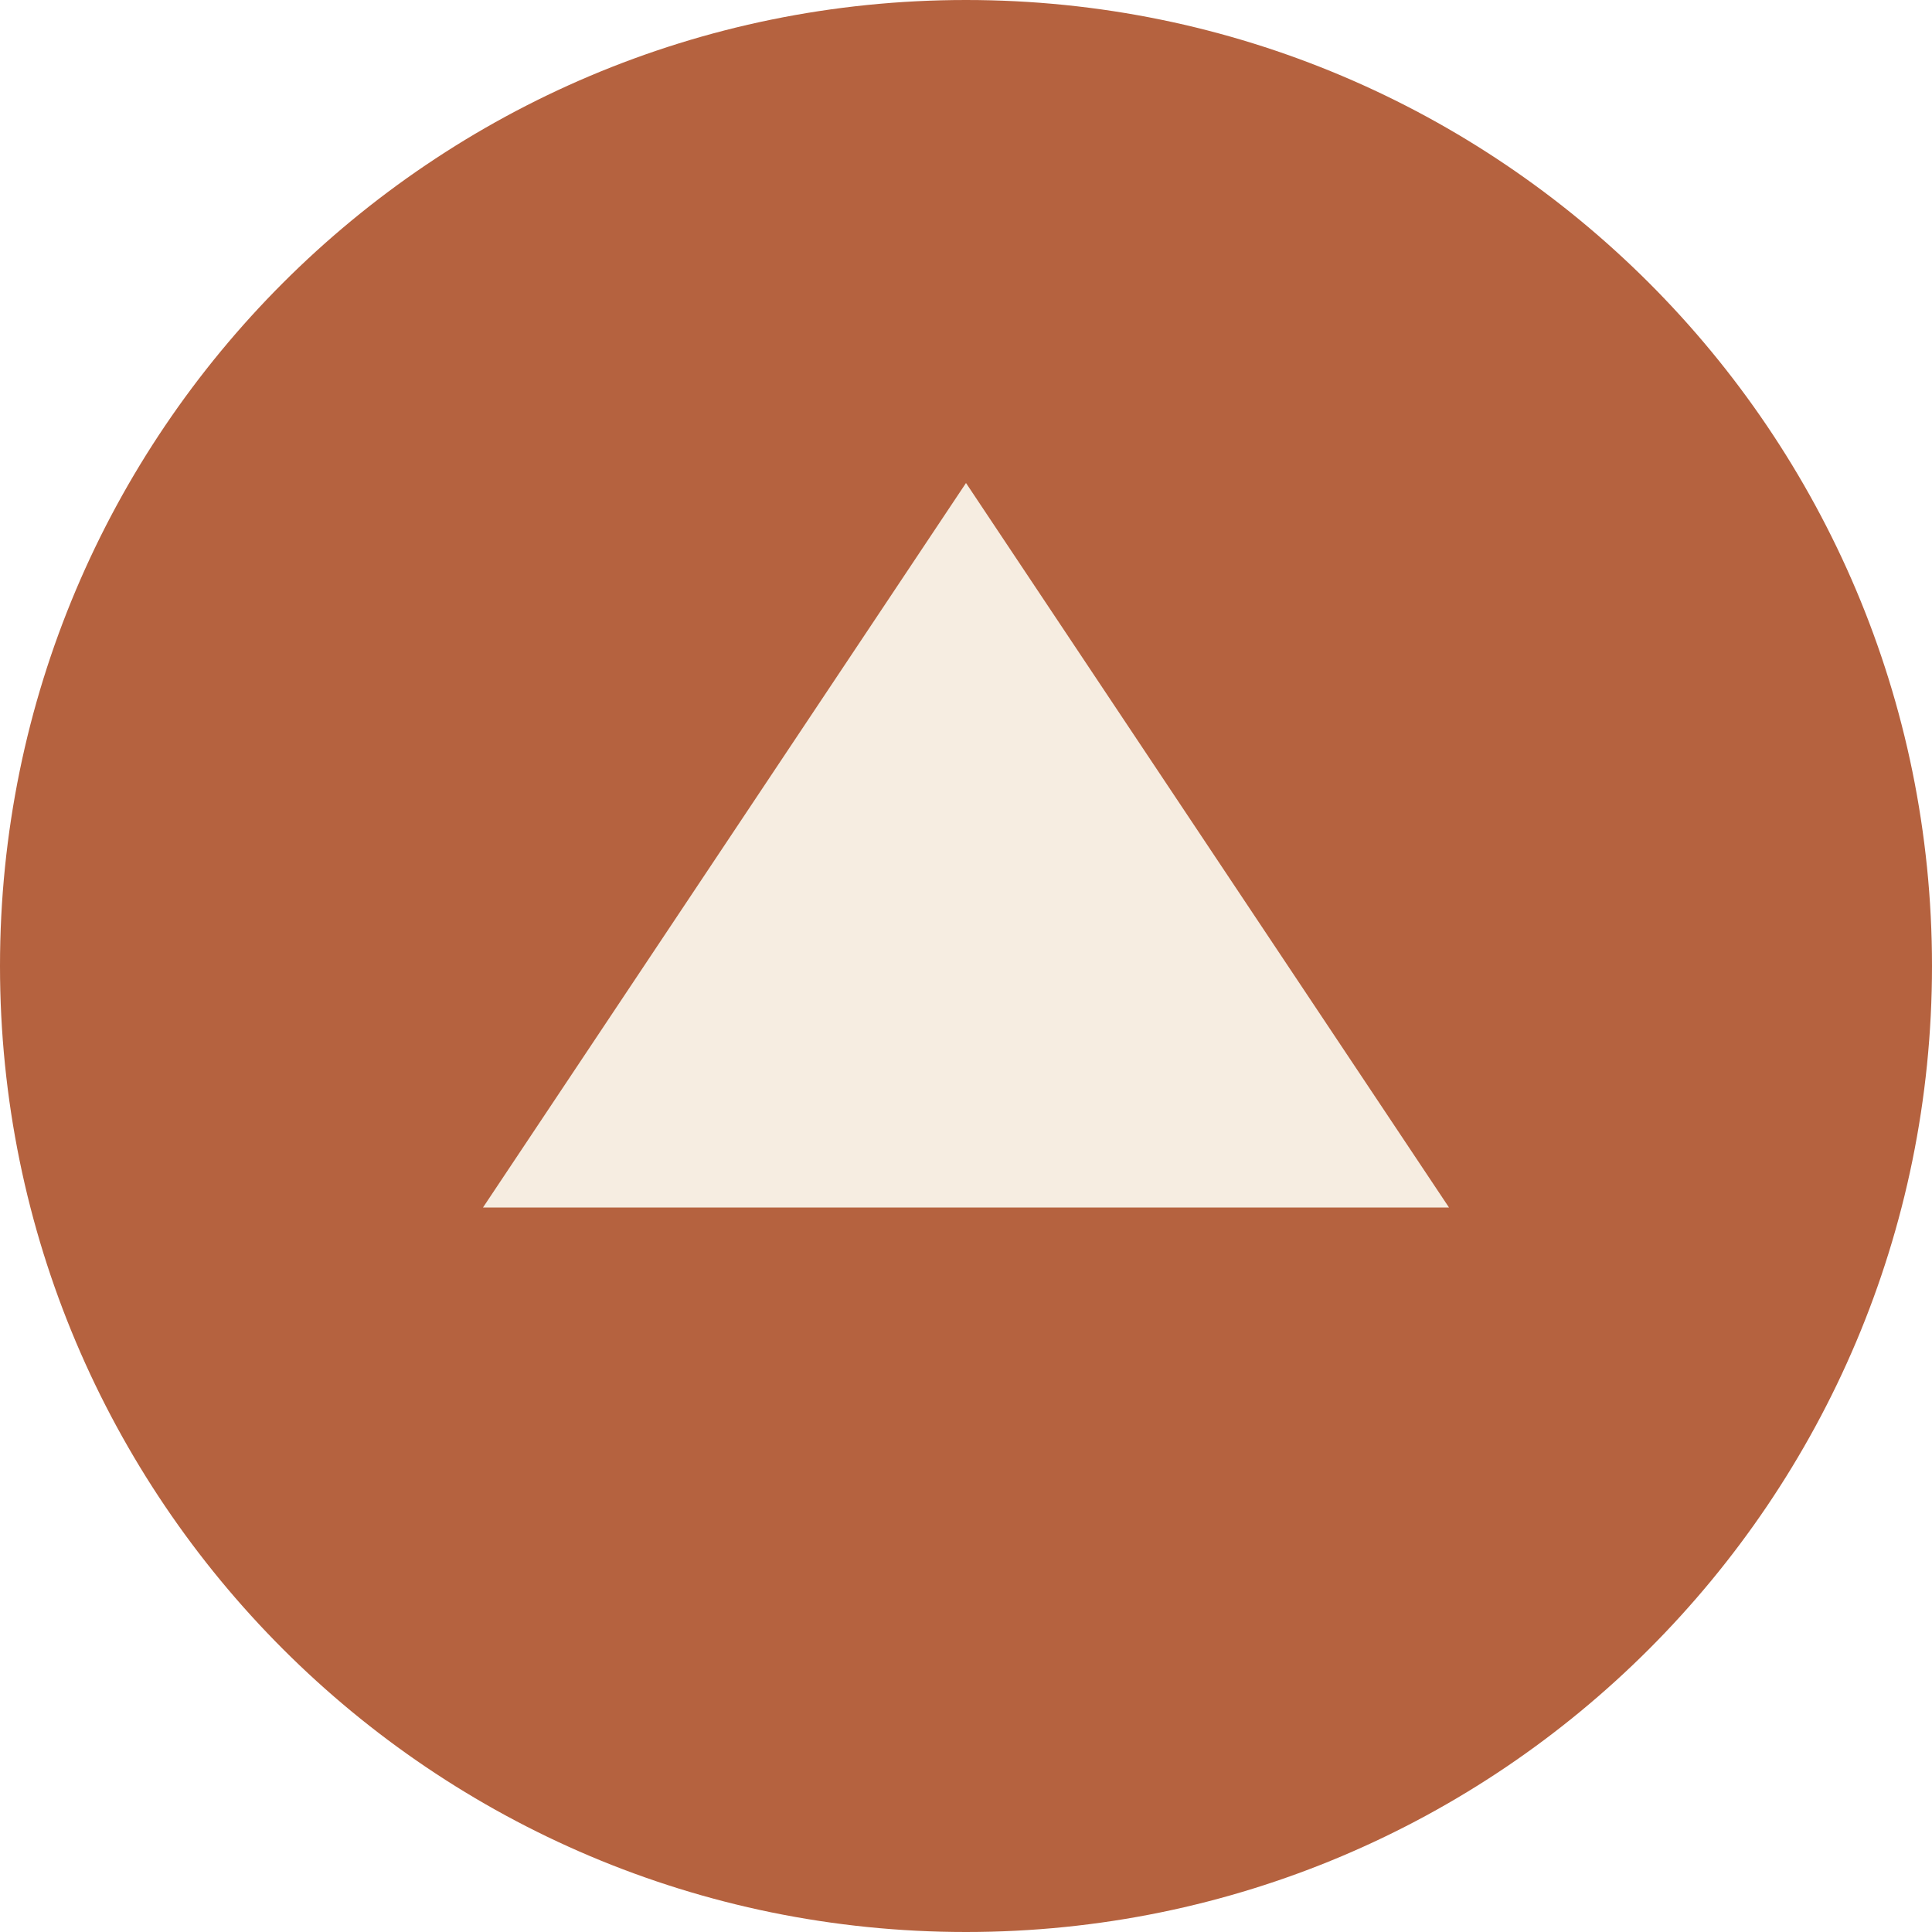
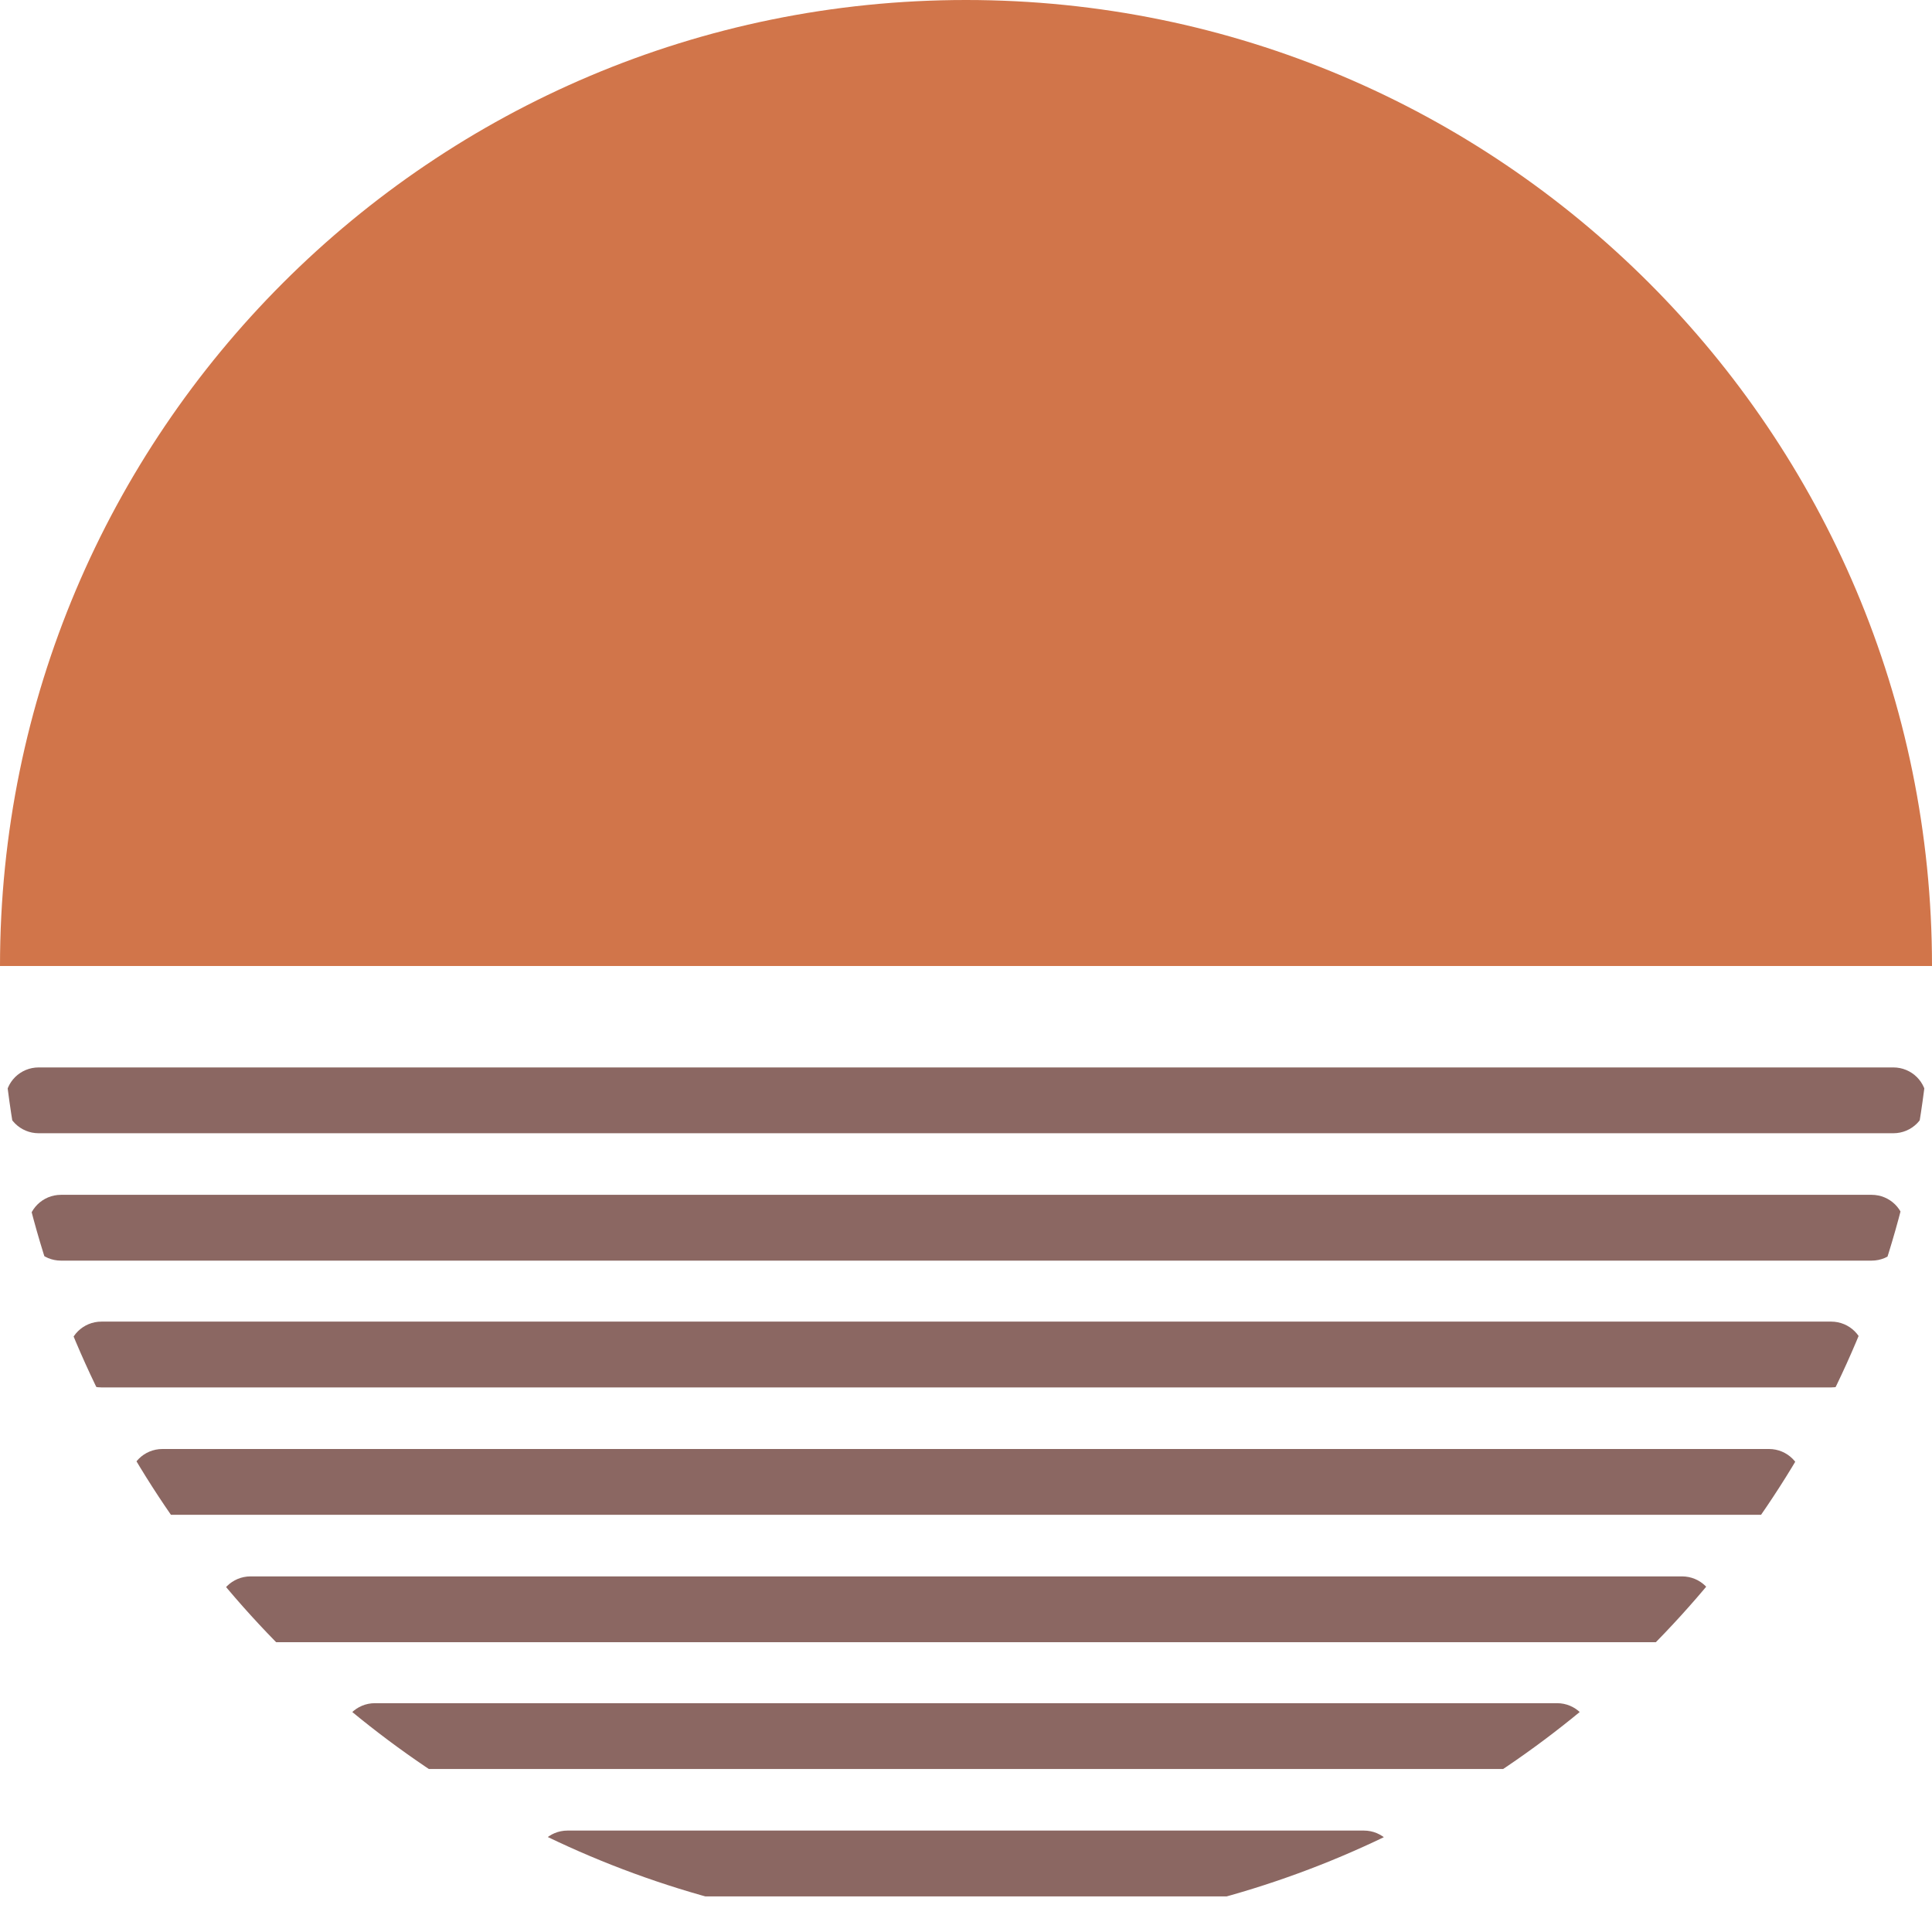
<svg xmlns="http://www.w3.org/2000/svg" viewBox="0 0 32 32">
-   <circle cx="16" cy="16" r="16" fill="#b5623f" />
-   <path d="M8 20 L16 8 L24 20 Z" fill="#f6ede1" />
+   <defs>
+     <clipPath id="favicon-mark-clip">
+       <circle cx="16" cy="16" r="16" />
+     </clipPath>
+   </defs>
+   <g clip-path="url(#favicon-mark-clip)">
+     <rect x="0" y="0" width="32" height="16" fill="#d1754a" />
+     <rect x="0.09" y="17.68" width="31.82" height="1.09" rx="0.55" fill="#8b6762" />
+     <rect x="0.46" y="19.79" width="31.09" height="1.09" rx="0.55" fill="#8b6762" />
+     <rect x="1.13" y="21.89" width="29.75" height="1.09" rx="0.55" fill="#8b6762" />
+     <rect x="2.14" y="24" width="27.71" height="1.09" rx="0.55" fill="#8b6762" />
+     <rect x="3.6" y="26.11" width="24.81" height="1.09" rx="0.55" fill="#8b6762" />
+     <rect x="5.66" y="28.21" width="20.68" height="1.09" rx="0.55" fill="#8b6762" />
+     <rect x="8.85" y="30.32" width="14.29" height="1.09" rx="0.55" fill="#8b6762" />
+   </g>
</svg>
